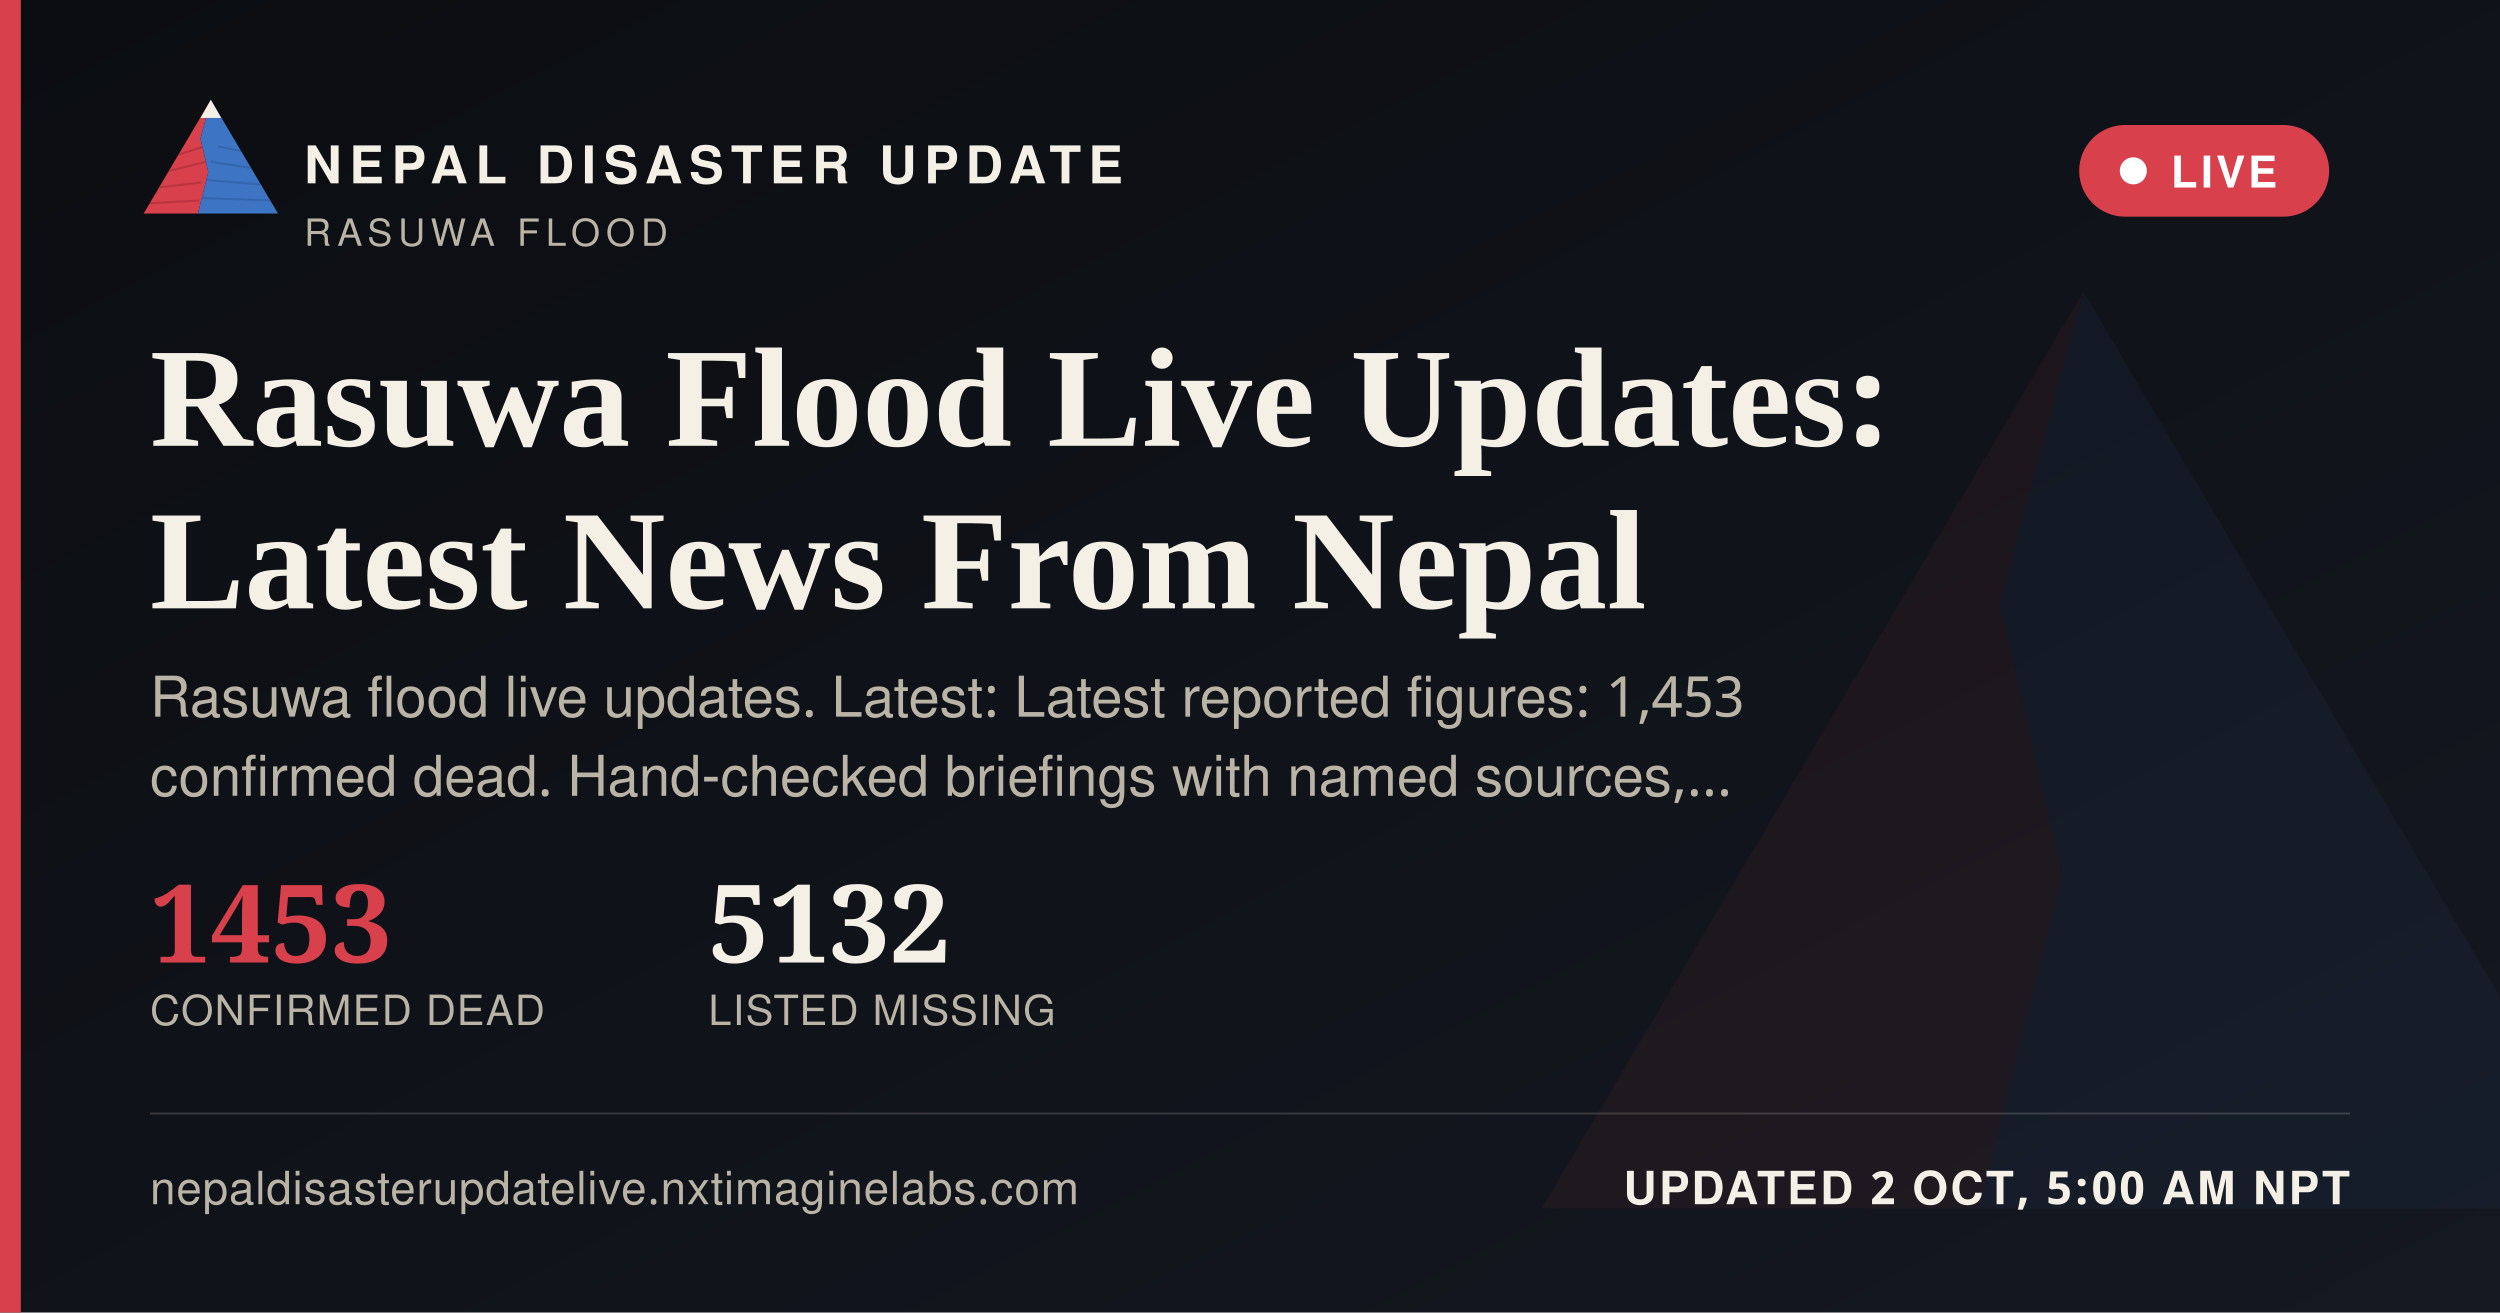
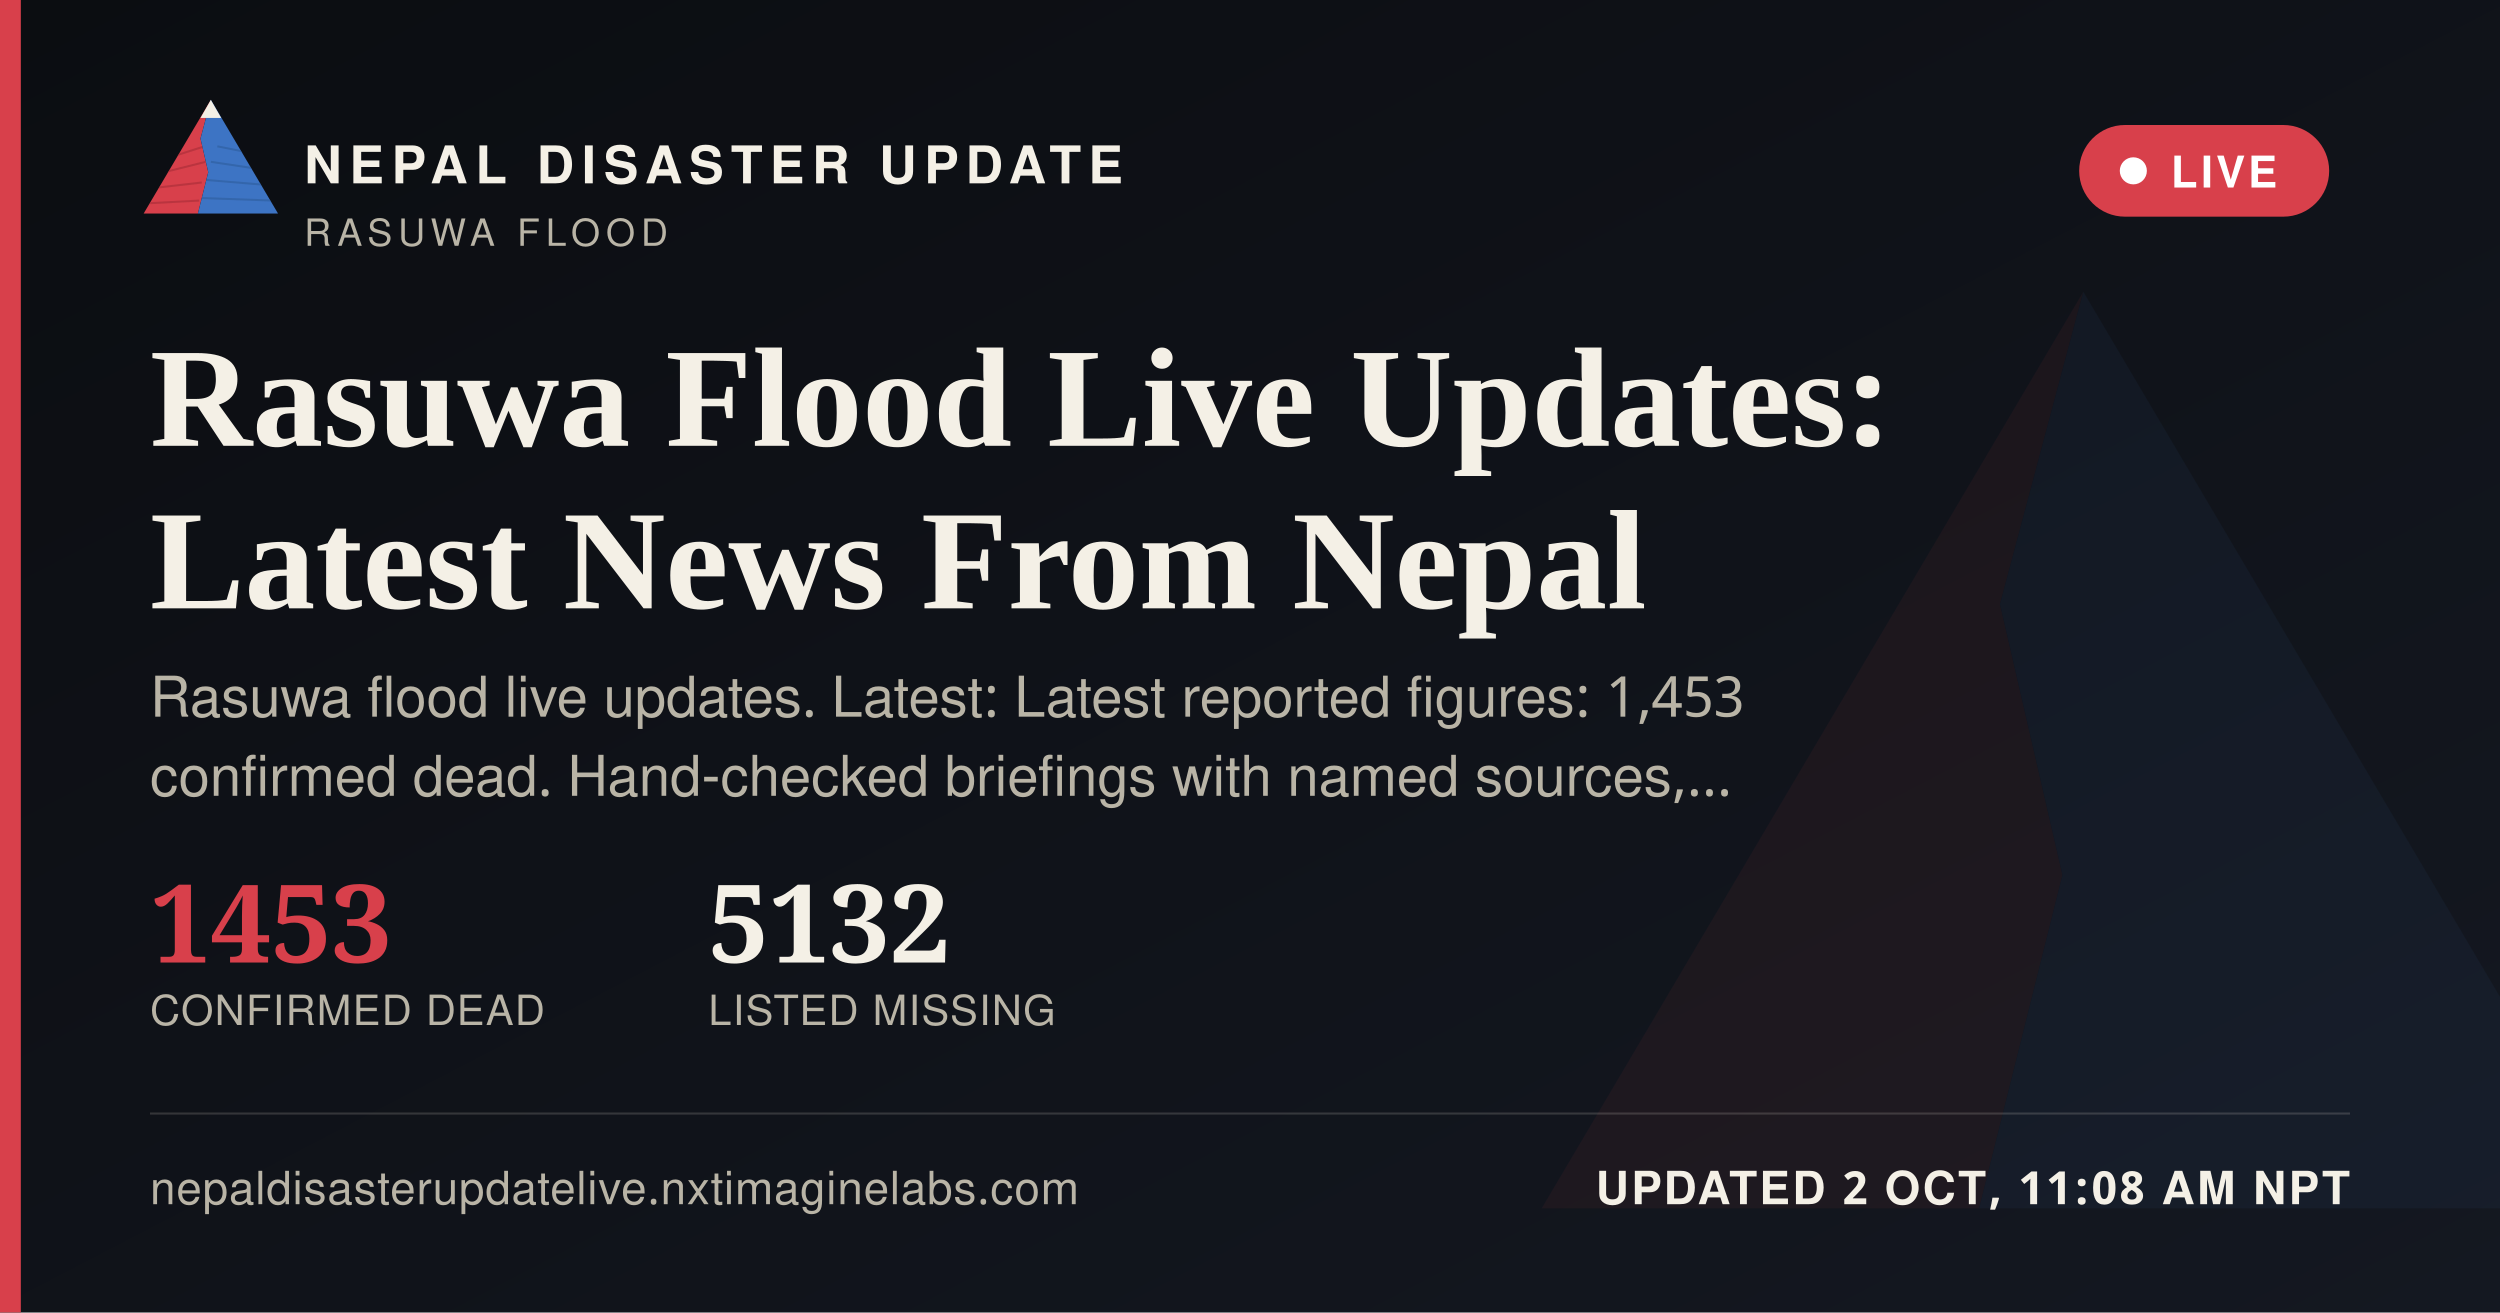
<svg xmlns="http://www.w3.org/2000/svg" width="1200" height="630" viewBox="0 0 1200 630">
  <defs>
    <linearGradient id="ogbg" x1="0" y1="0" x2="1" y2="1">
      <stop offset="0" stop-color="#0B0D11" />
      <stop offset="1" stop-color="#141821" />
    </linearGradient>
  </defs>
  <rect width="1200" height="630" fill="url(#ogbg)" />
  <g transform="translate(700,60) scale(5)" opacity="0.06">
    <polygon points="60,16 52,46 58,72 50,104 8,104" fill="#D8404B" />
    <polygon points="60,16 112,104 50,104 58,72 52,46" fill="#3D74C4" />
  </g>
  <rect x="0" y="0" width="10" height="630" fill="#D8404B" />
  <g transform="translate(64,38) scale(0.62)">
    <g>
      <defs>
        <clipPath id="ogLc">
          <polygon points="60,16 52,46 58,72 50,104 8,104" />
        </clipPath>
        <clipPath id="ogRc">
          <polygon points="60,16 112,104 50,104 58,72 52,46" />
        </clipPath>
      </defs>
      <polygon points="60,16 52,46 58,72 50,104 8,104" fill="#D8404B" />
      <g clip-path="url(#ogLc)" stroke="#A32A34" stroke-width="1.6" fill="none" opacity="0.55">
        <path d="M30,60 L55,52" />
        <path d="M24,72 L56,64" />
        <path d="M18,84 L53,80" />
        <path d="M13,96 L51,94" />
      </g>
      <polygon points="60,16 112,104 50,104 58,72 52,46" fill="#3D74C4" />
      <g clip-path="url(#ogRc)" stroke="#2A5793" stroke-width="1.6" fill="none" opacity="0.5">
        <path d="M65,52 L95,58" />
        <path d="M60,64 L100,70" />
        <path d="M56,78 L104,82" />
        <path d="M52,92 L108,94" />
      </g>
      <polygon points="60,16 52,30 68,30" fill="#F4F0E6" />
    </g>
  </g>
  <text x="146" y="88" font-family="'Public Sans', 'Noto Sans Devanagari', 'Helvetica Neue', Helvetica, Arial, sans-serif" font-size="25" font-weight="800" letter-spacing="3.6" fill="#F4F0E6">NEPAL DISASTER UPDATE</text>
  <text x="146" y="118" font-family="'Public Sans', 'Noto Sans Devanagari', 'Helvetica Neue', Helvetica, Arial, sans-serif" font-size="18" letter-spacing="2.8" fill="#B9B4A6">RASUWA FLOOD</text>
  <g>
    <rect x="998" y="60" width="120" height="44" rx="22" fill="#D8404B" stroke="none" />
    <circle cx="1024" cy="82" r="6.5" fill="#FFFFFF" />
    <text x="1042" y="90" font-family="'Public Sans', 'Noto Sans Devanagari', 'Helvetica Neue', Helvetica, Arial, sans-serif" font-size="21" font-weight="700" letter-spacing="1.6" fill="#FFFFFF">LIVE</text>
  </g>
  <text x="72" y="214" font-family="Newsreader, 'Noto Serif Devanagari', Georgia, 'Times New Roman', serif" font-size="68" font-weight="600" fill="#F4F0E6">Rasuwa Flood Live Updates:</text>
  <text x="72" y="292" font-family="Newsreader, 'Noto Serif Devanagari', Georgia, 'Times New Roman', serif" font-size="68" font-weight="600" fill="#F4F0E6">Latest News From Nepal</text>
  <text x="72" y="344" font-family="'Public Sans', 'Noto Sans Devanagari', 'Helvetica Neue', Helvetica, Arial, sans-serif" font-size="27" fill="#B9B4A6">Rasuwa flood live updates. Latest: Latest reported figures: 1,453</text>
  <text x="72" y="382" font-family="'Public Sans', 'Noto Sans Devanagari', 'Helvetica Neue', Helvetica, Arial, sans-serif" font-size="27" fill="#B9B4A6">confirmed dead. Hand-checked briefings with named sources,…</text>
  <g transform="translate(72,462)">
    <text x="0" y="0" font-family="Newsreader, 'Noto Serif Devanagari', Georgia, 'Times New Roman', serif" font-size="52" font-weight="600" fill="#D8404B">1453</text>
    <text x="0" y="30" font-family="'Public Sans', 'Noto Sans Devanagari', 'Helvetica Neue', Helvetica, Arial, sans-serif" font-size="20" letter-spacing="0.6" fill="#B9B4A6">CONFIRMED DEAD</text>
    <text x="268" y="0" font-family="Newsreader, 'Noto Serif Devanagari', Georgia, 'Times New Roman', serif" font-size="52" font-weight="600" fill="#F4F0E6">5132</text>
    <text x="268" y="30" font-family="'Public Sans', 'Noto Sans Devanagari', 'Helvetica Neue', Helvetica, Arial, sans-serif" font-size="20" letter-spacing="0.6" fill="#B9B4A6">LISTED MISSING</text>
  </g>
  <rect x="72" y="534" width="1056" height="1" fill="rgba(244,240,230,0.16)" />
  <text x="72" y="578" font-family="'Public Sans', 'Noto Sans Devanagari', 'Helvetica Neue', Helvetica, Arial, sans-serif" font-size="22" fill="#B9B4A6" letter-spacing="0.4">nepaldisasterupdatelive.nxtimaginelabs.com</text>
-   <text x="1128" y="578" text-anchor="end" font-family="'Public Sans', 'Noto Sans Devanagari', 'Helvetica Neue', Helvetica, Arial, sans-serif" font-size="22" font-weight="700" letter-spacing="1.2" fill="#F4F0E6">UPDATED 2 OCT, 5:00 AM NPT</text>
+   <text x="1128" y="578" text-anchor="end" font-family="'Public Sans', 'Noto Sans Devanagari', 'Helvetica Neue', Helvetica, Arial, sans-serif" font-size="22" font-weight="700" letter-spacing="1.2" fill="#F4F0E6">UPDATED 2 OCT, 11:08 AM NPT</text>
</svg>
